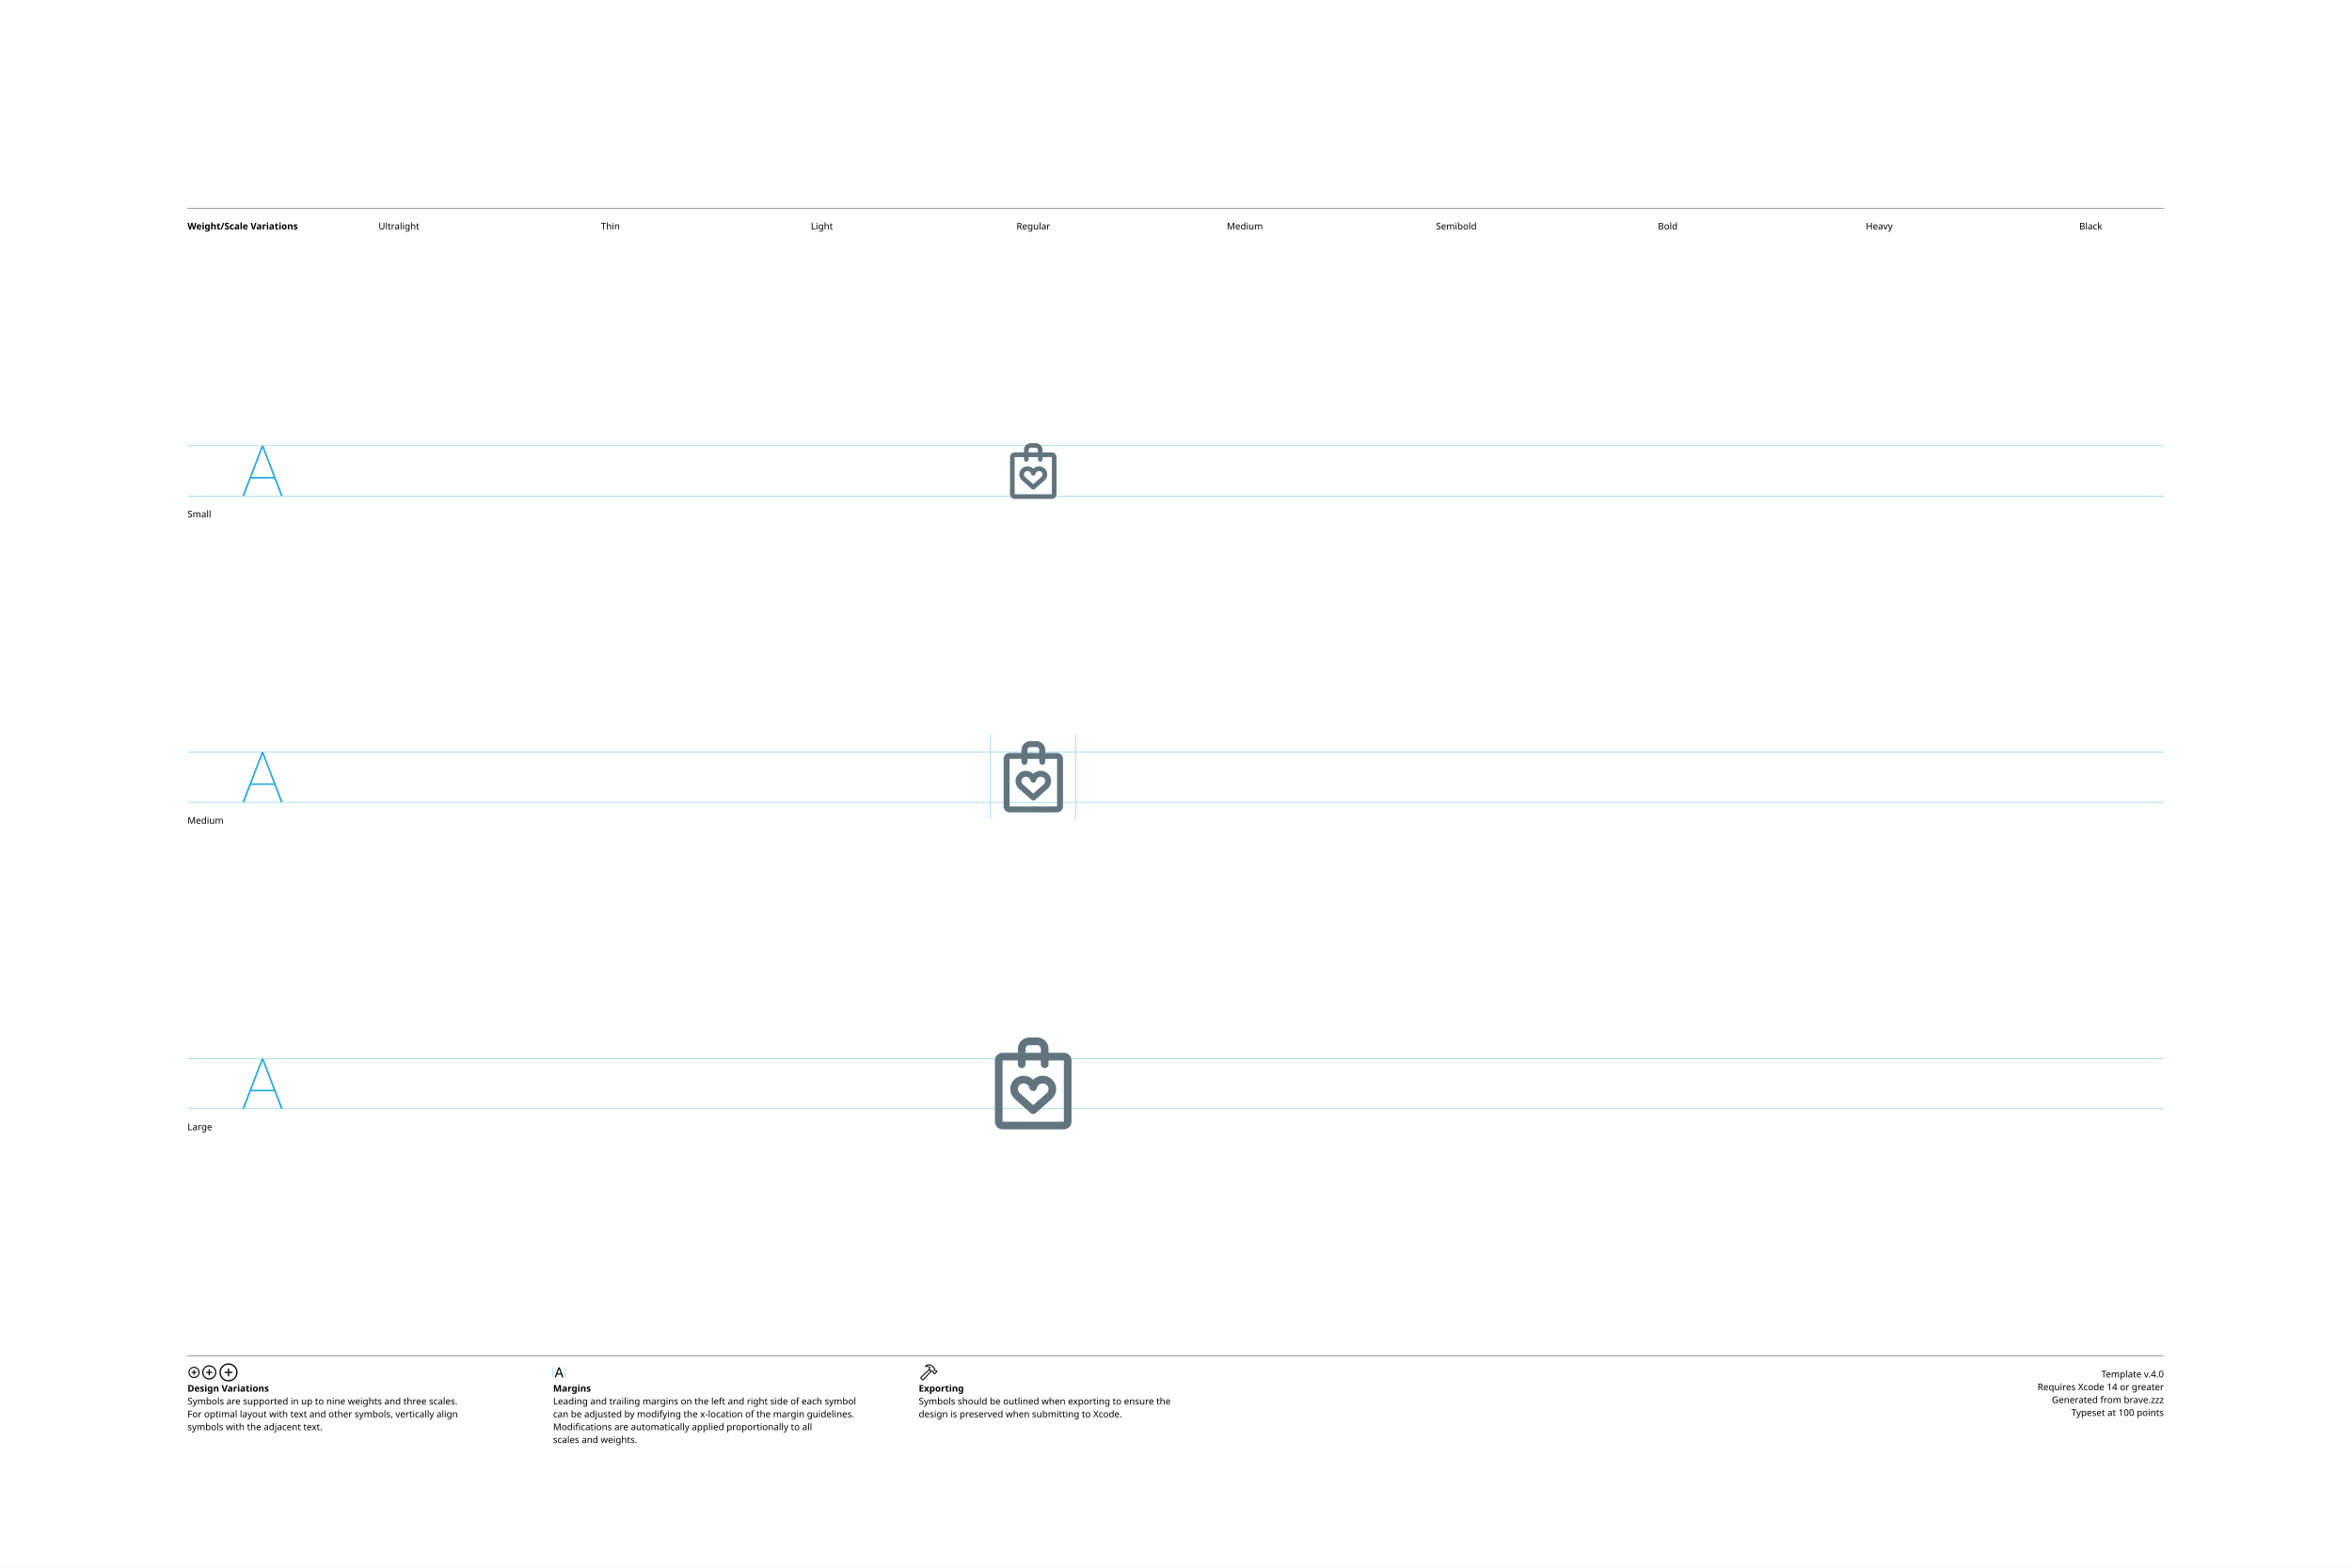
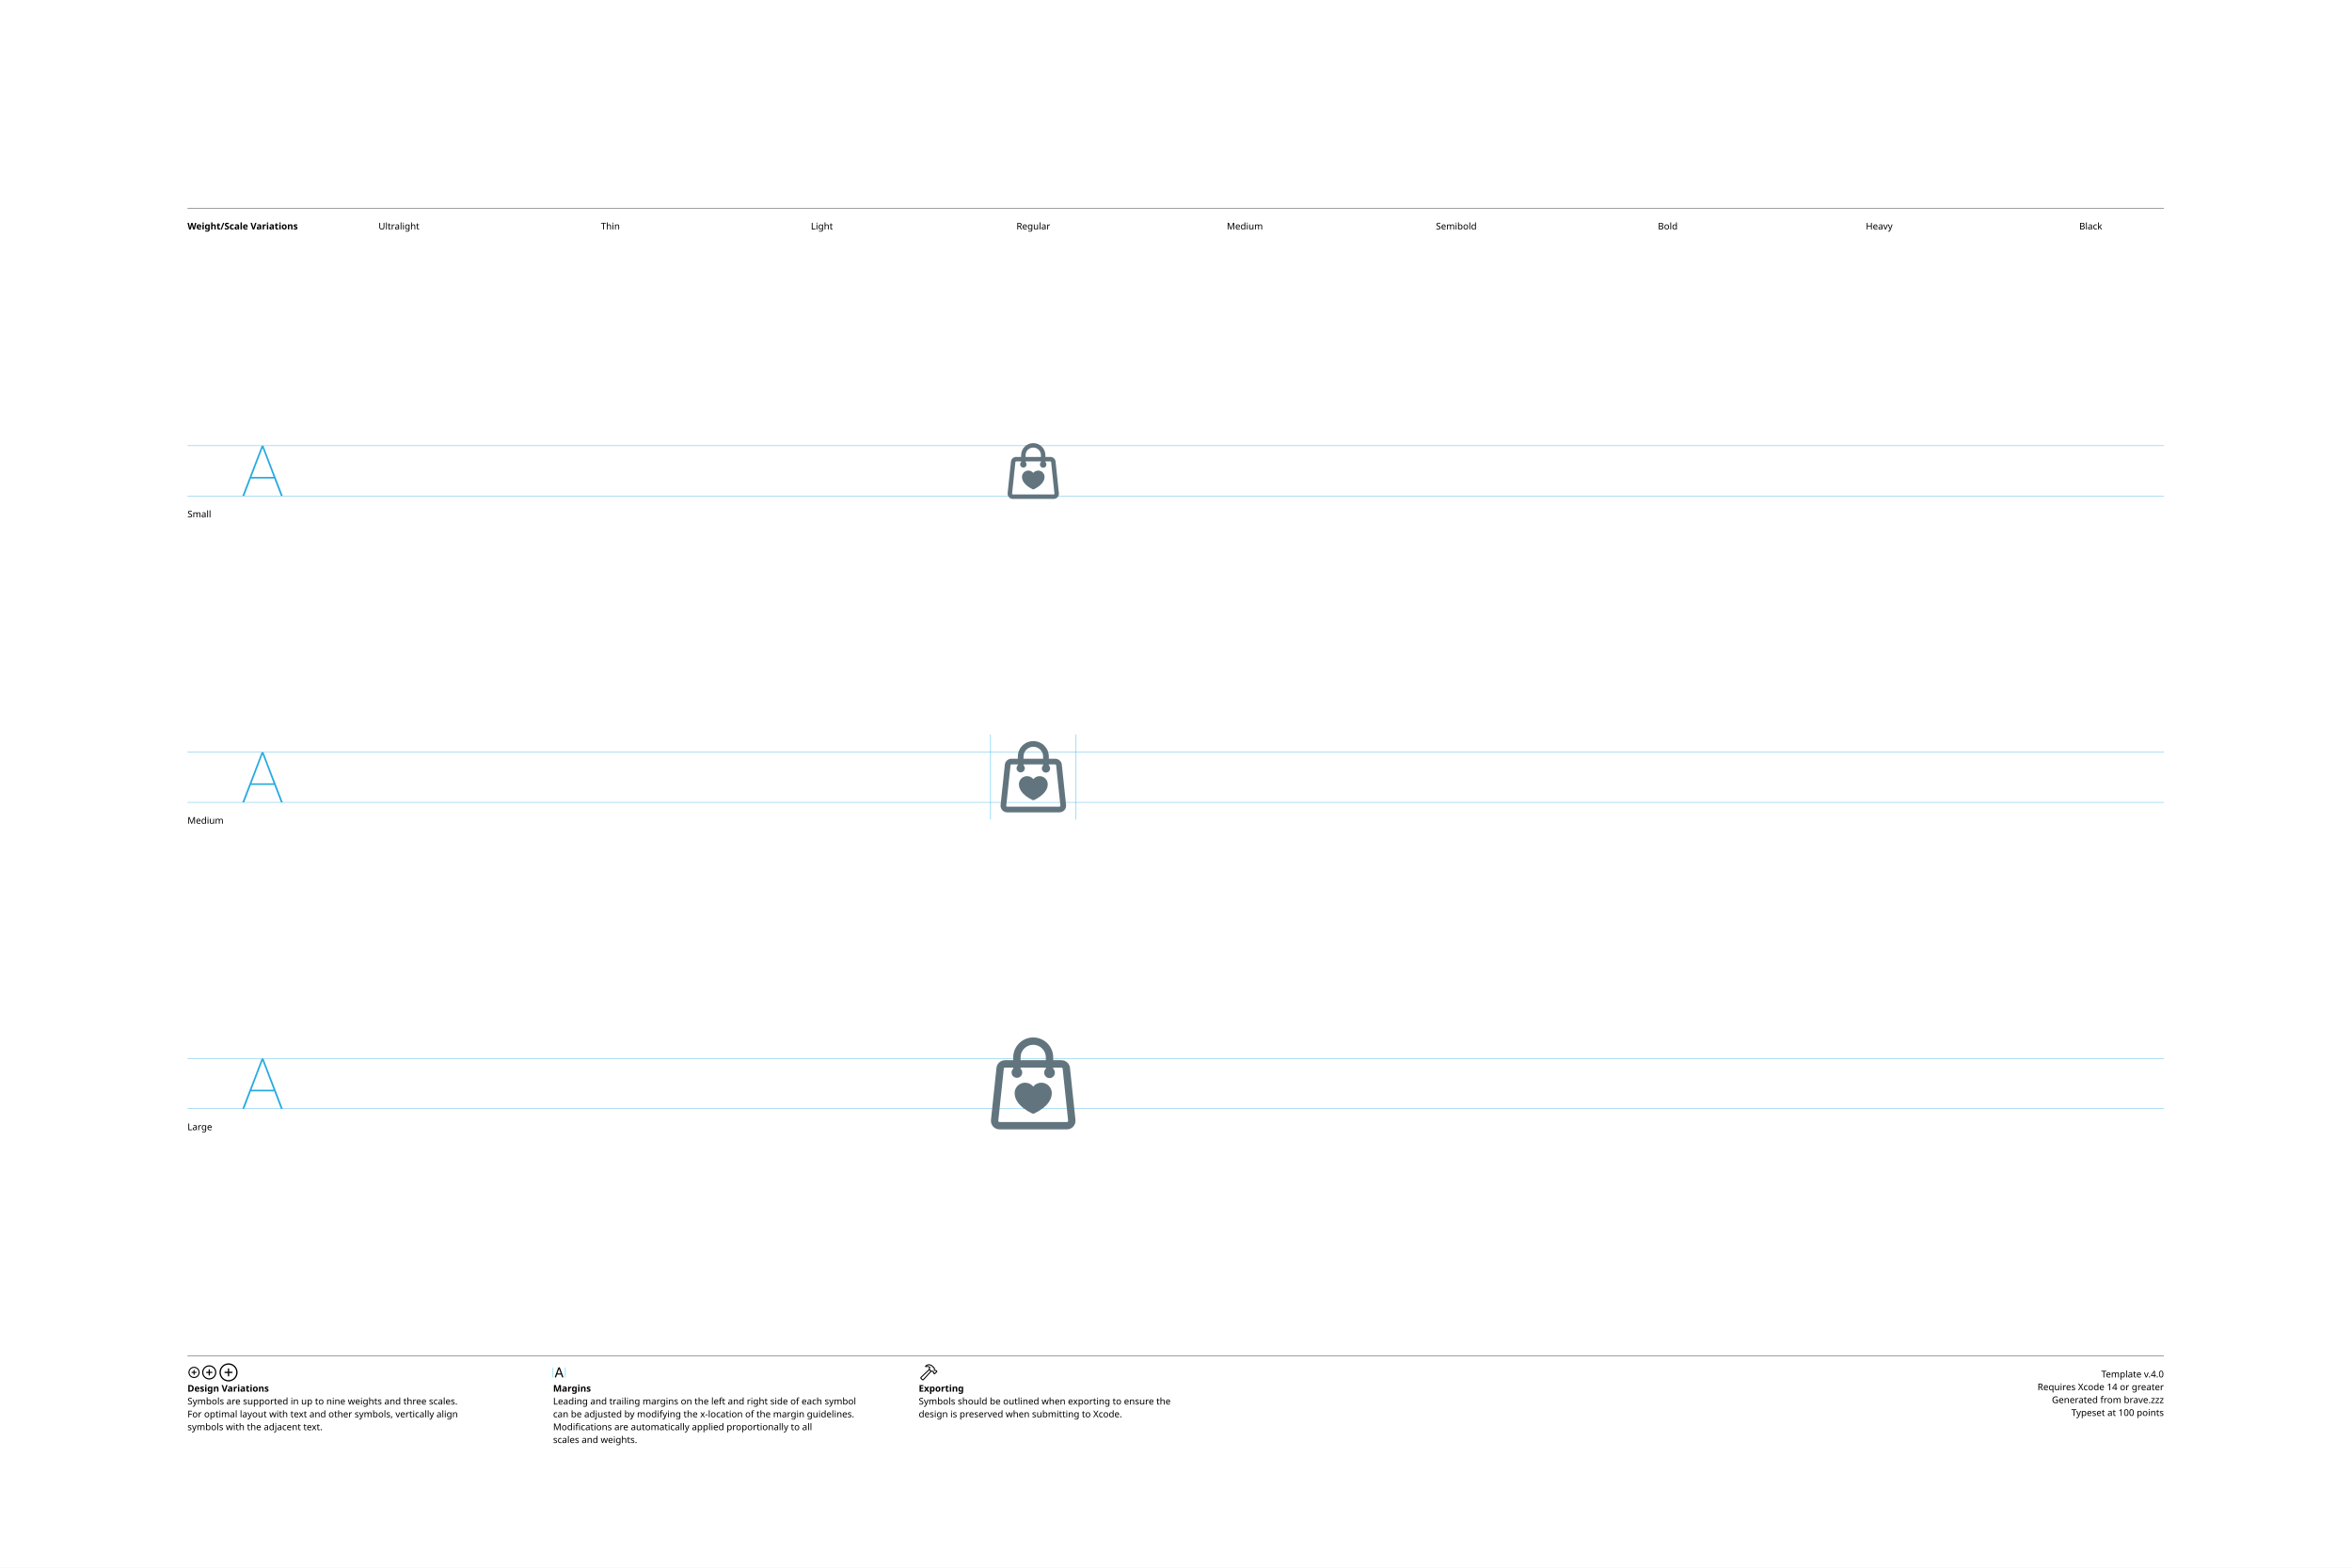
<svg xmlns="http://www.w3.org/2000/svg" version="1.1" width="3300" height="2200">
  <g id="Notes">
    <rect height="2200" id="artboard" style="fill:white;opacity:1" width="3300" x="0" y="0" />
    <line style="fill:none;stroke:black;opacity:1;stroke-width:0.5;" x1="263" x2="3036" y1="292" y2="292" />
    <text style="stroke:none;fill:black;font-family:sans-serif;font-size:13;font-weight:bold;" transform="matrix(1 0 0 1 263 322)">Weight/Scale Variations</text>
    <text style="stroke:none;fill:black;font-family:sans-serif;font-size:13;text-anchor:middle;" transform="matrix(1 0 0 1 559.711 322)">Ultralight</text>
    <text style="stroke:none;fill:black;font-family:sans-serif;font-size:13;text-anchor:middle;" transform="matrix(1 0 0 1 856.422 322)">Thin</text>
    <text style="stroke:none;fill:black;font-family:sans-serif;font-size:13;text-anchor:middle;" transform="matrix(1 0 0 1 1153.13 322)">Light</text>
    <text style="stroke:none;fill:black;font-family:sans-serif;font-size:13;text-anchor:middle;" transform="matrix(1 0 0 1 1449.84 322)">Regular</text>
    <text style="stroke:none;fill:black;font-family:sans-serif;font-size:13;text-anchor:middle;" transform="matrix(1 0 0 1 1746.56 322)">Medium</text>
    <text style="stroke:none;fill:black;font-family:sans-serif;font-size:13;text-anchor:middle;" transform="matrix(1 0 0 1 2043.27 322)">Semibold</text>
    <text style="stroke:none;fill:black;font-family:sans-serif;font-size:13;text-anchor:middle;" transform="matrix(1 0 0 1 2339.98 322)">Bold</text>
    <text style="stroke:none;fill:black;font-family:sans-serif;font-size:13;text-anchor:middle;" transform="matrix(1 0 0 1 2636.69 322)">Heavy</text>
    <text style="stroke:none;fill:black;font-family:sans-serif;font-size:13;text-anchor:middle;" transform="matrix(1 0 0 1 2933.4 322)">Black</text>
    <line style="fill:none;stroke:black;opacity:1;stroke-width:0.5;" x1="263" x2="3036" y1="1903" y2="1903" />
    <g transform="matrix(1 0 0 1 263 1933)">
      <path d="M9.248 0.83C13.555 0.83 17.139-2.744 17.139-7.051C17.139-11.357 13.545-14.932 9.238-14.932C4.941-14.932 1.367-11.357 1.367-7.051C1.367-2.744 4.951 0.83 9.248 0.83ZM9.248-0.654C5.703-0.654 2.871-3.496 2.871-7.051C2.871-10.605 5.693-13.447 9.238-13.447C12.793-13.447 15.645-10.605 15.645-7.051C15.645-3.496 12.803-0.654 9.248-0.654ZM5.654-7.051C5.654-6.621 5.957-6.328 6.406-6.328L8.506-6.328L8.506-4.209C8.506-3.77 8.799-3.467 9.229-3.467C9.678-3.467 9.971-3.77 9.971-4.209L9.971-6.328L12.09-6.328C12.529-6.328 12.832-6.621 12.832-7.051C12.832-7.49 12.529-7.793 12.09-7.793L9.971-7.793L9.971-9.902C9.971-10.352 9.678-10.654 9.229-10.654C8.799-10.654 8.506-10.352 8.506-9.902L8.506-7.793L6.406-7.793C5.957-7.793 5.654-7.49 5.654-7.051Z" />
    </g>
    <g transform="matrix(1 0 0 1 281.867 1933)">
      <path d="M11.709 2.91C17.158 2.91 21.67-1.611 21.67-7.051C21.67-12.5 17.148-17.012 11.699-17.012C6.26-17.012 1.748-12.5 1.748-7.051C1.748-1.611 6.27 2.91 11.709 2.91ZM11.709 1.25C7.1 1.25 3.418-2.441 3.418-7.051C3.418-11.66 7.09-15.352 11.699-15.352C16.309-15.352 20.01-11.66 20.01-7.051C20.01-2.441 16.318 1.25 11.709 1.25ZM7.178-7.051C7.178-6.572 7.51-6.25 8.008-6.25L10.879-6.25L10.879-3.369C10.879-2.881 11.211-2.539 11.69-2.539C12.178-2.539 12.52-2.871 12.52-3.369L12.52-6.25L15.4-6.25C15.889-6.25 16.23-6.572 16.23-7.051C16.23-7.539 15.889-7.881 15.4-7.881L12.52-7.881L12.52-10.752C12.52-11.25 12.178-11.592 11.69-11.592C11.211-11.592 10.879-11.25 10.879-10.752L10.879-7.881L8.008-7.881C7.51-7.881 7.178-7.539 7.178-7.051Z" />
    </g>
    <g transform="matrix(1 0 0 1 305.646 1933)">
      <path d="M14.971 5.664C21.934 5.664 27.695-0.098 27.695-7.051C27.695-14.014 21.924-19.775 14.961-19.775C8.008-19.775 2.256-14.014 2.256-7.051C2.256-0.098 8.018 5.664 14.971 5.664ZM14.971 3.848C8.936 3.848 4.082-1.016 4.082-7.051C4.082-13.096 8.926-17.949 14.961-17.949C21.006-17.949 25.869-13.096 25.869-7.051C25.869-1.016 21.016 3.848 14.971 3.848ZM9.199-7.051C9.199-6.533 9.57-6.172 10.117-6.172L14.062-6.172L14.062-2.217C14.062-1.68 14.434-1.299 14.951-1.299C15.488-1.299 15.859-1.67 15.859-2.217L15.859-6.172L19.814-6.172C20.352-6.172 20.732-6.533 20.732-7.051C20.732-7.598 20.361-7.969 19.814-7.969L15.859-7.969L15.859-11.914C15.859-12.461 15.488-12.842 14.951-12.842C14.434-12.842 14.062-12.461 14.062-11.914L14.062-7.969L10.117-7.969C9.57-7.969 9.199-7.598 9.199-7.051Z" />
    </g>
    <text style="stroke:none;fill:black;font-family:sans-serif;font-size:13;font-weight:bold;" transform="matrix(1 0 0 1 263 1953)">Design Variations</text>
    <text style="stroke:none;fill:black;font-family:sans-serif;font-size:13;" transform="matrix(1 0 0 1 263 1971)">Symbols are supported in up to nine weights and three scales.</text>
    <text style="stroke:none;fill:black;font-family:sans-serif;font-size:13;" transform="matrix(1 0 0 1 263 1989)">For optimal layout with text and other symbols, vertically align</text>
    <text style="stroke:none;fill:black;font-family:sans-serif;font-size:13;" transform="matrix(1 0 0 1 263 2007)">symbols with the adjacent text.</text>
    <line style="fill:none;stroke:#00AEEF;stroke-width:0.5;opacity:1.0;" x1="776" x2="776" y1="1919" y2="1933" />
    <g transform="matrix(1 0 0 1 776 1933)">
      <path d="M3.311 0.156C3.828 0.156 4.082-0.039 4.268-0.586L5.527-4.033L11.289-4.033L12.549-0.586C12.734-0.039 12.988 0.156 13.496 0.156C14.014 0.156 14.346-0.156 14.346-0.645C14.346-0.811 14.316-0.967 14.238-1.172L9.658-13.369C9.434-13.965 9.033-14.268 8.408-14.268C7.803-14.268 7.393-13.975 7.178-13.379L2.598-1.162C2.52-0.957 2.49-0.801 2.49-0.635C2.49-0.146 2.803 0.156 3.311 0.156ZM6.006-5.518L8.379-12.09L8.428-12.09L10.801-5.518Z" />
    </g>
    <line style="fill:none;stroke:#00AEEF;stroke-width:0.5;opacity:1.0;" x1="793.197" x2="793.197" y1="1919" y2="1933" />
    <text style="stroke:none;fill:black;font-family:sans-serif;font-size:13;font-weight:bold;" transform="matrix(1 0 0 1 776 1953)">Margins</text>
    <text style="stroke:none;fill:black;font-family:sans-serif;font-size:13;" transform="matrix(1 0 0 1 776 1971)">Leading and trailing margins on the left and right side of each symbol</text>
    <text style="stroke:none;fill:black;font-family:sans-serif;font-size:13;" transform="matrix(1 0 0 1 776 1989)">can be adjusted by modifying the x-location of the margin guidelines.</text>
    <text style="stroke:none;fill:black;font-family:sans-serif;font-size:13;" transform="matrix(1 0 0 1 776 2007)">Modifications are automatically applied proportionally to all</text>
    <text style="stroke:none;fill:black;font-family:sans-serif;font-size:13;" transform="matrix(1 0 0 1 776 2025)">scales and weights.</text>
    <g transform="matrix(1 0 0 1 1289 1933)">
      <path d="M2.842 1.865L4.541 3.574C5.4 4.443 6.387 4.385 7.314 3.359L18.008-8.428L17.041-9.404L6.426 2.275C6.074 2.676 5.742 2.773 5.273 2.305L4.102 1.143C3.633 0.684 3.74 0.342 4.141-0.02L15.615-10.82L14.639-11.787L3.047-0.898C2.061 0.02 1.982 0.996 2.842 1.865ZM9.258-16.328C8.838-15.918 8.809-15.342 9.043-14.951C9.277-14.59 9.736-14.355 10.381-14.521C11.846-14.863 13.369-14.922 14.795-13.984L14.209-12.529C13.867-11.699 14.043-11.113 14.58-10.566L16.875-8.252C17.363-7.764 17.773-7.744 18.34-7.842L19.404-8.037L20.068-7.363L20.029-6.807C19.99-6.309 20.117-5.928 20.605-5.449L21.367-4.707C21.846-4.229 22.461-4.199 22.93-4.668L25.84-7.588C26.309-8.057 26.289-8.652 25.811-9.131L25.039-9.893C24.561-10.371 24.189-10.527 23.711-10.488L23.135-10.44L22.49-11.074L22.734-12.197C22.861-12.764 22.705-13.203 22.119-13.789L19.922-15.977C16.582-19.297 12.148-19.219 9.258-16.328ZM10.752-15.957C13.184-17.734 16.475-17.432 18.701-15.205L21.133-12.793C21.367-12.559 21.406-12.373 21.338-12.031L21.016-10.547L22.52-9.062L23.506-9.121C23.76-9.131 23.838-9.111 24.033-8.916L24.609-8.34L22.168-5.898L21.592-6.475C21.396-6.67 21.367-6.748 21.377-7.012L21.445-7.988L19.951-9.473L18.428-9.219C18.105-9.15 17.959-9.18 17.715-9.414L15.713-11.416C15.459-11.65 15.43-11.816 15.586-12.188L16.465-14.277C14.902-15.732 12.871-16.357 10.84-15.762C10.684-15.723 10.625-15.85 10.752-15.957Z" />
    </g>
    <text style="stroke:none;fill:black;font-family:sans-serif;font-size:13;font-weight:bold;" transform="matrix(1 0 0 1 1289 1953)">Exporting</text>
    <text style="stroke:none;fill:black;font-family:sans-serif;font-size:13;" transform="matrix(1 0 0 1 1289 1971)">Symbols should be outlined when exporting to ensure the</text>
    <text style="stroke:none;fill:black;font-family:sans-serif;font-size:13;" transform="matrix(1 0 0 1 1289 1989)">design is preserved when submitting to Xcode.</text>
    <text id="template-version" style="stroke:none;fill:black;font-family:sans-serif;font-size:13;text-anchor:end;" transform="matrix(1 0 0 1 3036 1933)">Template v.4.0</text>
    <text style="stroke:none;fill:black;font-family:sans-serif;font-size:13;text-anchor:end;" transform="matrix(1 0 0 1 3036 1951)">Requires Xcode 14 or greater</text>
    <text id="descriptive-name" style="stroke:none;fill:black;font-family:sans-serif;font-size:13;text-anchor:end;" transform="matrix(1 0 0 1 3036 1969)">Generated from brave.zzz</text>
    <text style="stroke:none;fill:black;font-family:sans-serif;font-size:13;text-anchor:end;" transform="matrix(1 0 0 1 3036 1987)">Typeset at 100 points</text>
    <text style="stroke:none;fill:black;font-family:sans-serif;font-size:13;" transform="matrix(1 0 0 1 263 726)">Small</text>
    <text style="stroke:none;fill:black;font-family:sans-serif;font-size:13;" transform="matrix(1 0 0 1 263 1156)">Medium</text>
    <text style="stroke:none;fill:black;font-family:sans-serif;font-size:13;" transform="matrix(1 0 0 1 263 1586)">Large</text>
  </g>
  <g id="Guides">
    <g id="H-reference" style="fill:#27AAE1;stroke:none;" transform="matrix(1 0 0 1 339 696)">
      <path d="M0.994 0L3.638 0L29.328-67.132L30.03-67.132L30.03-70.459L28.123-70.459ZM11.688-24.48L46.981-24.48L46.231-26.729L12.438-26.729ZM55.12 0L57.764 0L30.638-70.459L29.433-70.459L29.433-67.132Z" />
    </g>
    <line id="Baseline-S" style="fill:none;stroke:#27AAE1;opacity:1;stroke-width:0.5;" x1="263" x2="3036" y1="696" y2="696" />
    <line id="Capline-S" style="fill:none;stroke:#27AAE1;opacity:1;stroke-width:0.5;" x1="263" x2="3036" y1="625.541" y2="625.541" />
    <g id="H-reference" style="fill:#27AAE1;stroke:none;" transform="matrix(1 0 0 1 339 1126)">
      <path d="M0.994 0L3.638 0L29.328-67.132L30.03-67.132L30.03-70.459L28.123-70.459ZM11.688-24.48L46.981-24.48L46.231-26.729L12.438-26.729ZM55.12 0L57.764 0L30.638-70.459L29.433-70.459L29.433-67.132Z" />
    </g>
    <line id="Baseline-M" style="fill:none;stroke:#27AAE1;opacity:1;stroke-width:0.5;" x1="263" x2="3036" y1="1126" y2="1126" />
    <line id="Capline-M" style="fill:none;stroke:#27AAE1;opacity:1;stroke-width:0.5;" x1="263" x2="3036" y1="1055.54" y2="1055.54" />
    <g id="H-reference" style="fill:#27AAE1;stroke:none;" transform="matrix(1 0 0 1 339 1556)">
      <path d="M0.994 0L3.638 0L29.328-67.132L30.03-67.132L30.03-70.459L28.123-70.459ZM11.688-24.48L46.981-24.48L46.231-26.729L12.438-26.729ZM55.12 0L57.764 0L30.638-70.459L29.433-70.459L29.433-67.132Z" />
    </g>
    <line id="Baseline-L" style="fill:none;stroke:#27AAE1;opacity:1;stroke-width:0.5;" x1="263" x2="3036" y1="1556" y2="1556" />
    <line id="Capline-L" style="fill:none;stroke:#27AAE1;opacity:1;stroke-width:0.5;" x1="263" x2="3036" y1="1485.54" y2="1485.54" />
    <line id="left-margin-Regular-M" style="fill:none;stroke:#00AEEF;stroke-width:0.5;opacity:1.0;" x1="1389.82" x2="1389.82" y1="1030.79" y2="1150.12" />
    <line id="right-margin-Regular-M" style="fill:none;stroke:#00AEEF;stroke-width:0.5;opacity:1.0;" x1="1509.87" x2="1509.87" y1="1030.79" y2="1150.12" />
  </g>
  <g id="Symbols">
    <g id="Regular-L" transform="matrix(6.45 0 0 6.45 1372.267 1443)">
      <defs>
        <clipPath id="clip-1">
          <rect x="0" y="0" width="24" height="24" fill="none" fill-rule="nonzero" />
        </clipPath>
      </defs>
      <g clip-path="url(#clip-1)" fill="none" fill-rule="none" stroke="none" stroke-width="1" stroke-linecap="butt" stroke-linejoin="miter" stroke-miterlimit="10" stroke-dasharray="" stroke-dashoffset="0" font-family="none" font-weight="none" font-size="none" text-anchor="none" style="mix-blend-mode: normal">
-         <path d="M18.667,22h-13.334c-0.92,-0.002 -1.664,-0.747 -1.666,-1.667v-13.333c0,-0.919 0.747,-1.666 1.666,-1.666h3.334v-0.834c0,-1.378 1.121,-2.5 2.5,-2.5h1.666c1.379,0 2.5,1.122 2.5,2.5v0.832h3.334c0.918,0 1.666,0.748 1.666,1.667v13.334c0,0.92 -0.748,1.667 -1.666,1.667M13.667,4.5c-0.001,-0.46 -0.374,-0.833 -0.834,-0.833h-1.666c-0.46,0 -0.833,0.373 -0.834,0.833v0.832h3.334zM15.333,7v0.832c0,0.46 -0.373,0.833 -0.833,0.833c-0.46,0 -0.833,-0.373 -0.833,-0.833v-0.832h-3.334v0.833c0,0.46 -0.373,0.833 -0.833,0.833c-0.46,0 -0.833,-0.373 -0.833,-0.833v-0.833h-3.334v13.334h13.331l0.003,-13.334zM12.553,18.457c-0.045,0.04 -0.098,0.061 -0.149,0.09c-0.03,0.017 -0.057,0.04 -0.09,0.054c-0.099,0.043 -0.206,0.065 -0.314,0.066c-0.108,-0.001 -0.214,-0.023 -0.313,-0.066c-0.034,-0.014 -0.06,-0.037 -0.091,-0.054c-0.051,-0.029 -0.104,-0.05 -0.15,-0.09l-3.5,-3.107c-0.605,-0.595 -0.946,-1.38 -0.946,-2.127c0,-1.594 1.308,-2.89 2.917,-2.89c0.808,0 1.544,0.327 2.083,0.852c0.556,-0.545 1.304,-0.851 2.083,-0.852c1.609,0 2.917,1.296 2.917,2.89c0,0.748 -0.34,1.532 -0.913,2.096zM14.083,12c-0.611,0 -1.156,0.426 -1.265,0.99c0,0.004 -0.001,0.007 -0.003,0.01c-0.01,0.056 -0.04,0.104 -0.063,0.156c-0.102,0.252 -0.323,0.436 -0.589,0.493l-0.005,0.003c-0.04,0.007 -0.077,-0.004 -0.116,-0.002c-0.066,0.003 -0.131,0.015 -0.2,0.002c-0.003,-0.002 -0.006,-0.003 -0.009,-0.004c-0.087,-0.019 -0.169,-0.053 -0.245,-0.1c-0.016,-0.01 -0.037,-0.013 -0.053,-0.024c-0.123,-0.087 -0.219,-0.207 -0.277,-0.346c-0.027,-0.058 -0.06,-0.115 -0.073,-0.179l-0.003,-0.008c-0.109,-0.565 -0.654,-0.991 -1.265,-0.991c-0.69,0 -1.25,0.548 -1.25,1.223c0,0.298 0.167,0.664 0.416,0.91l2.917,2.587l2.948,-2.617c0.218,-0.215 0.385,-0.581 0.385,-0.88c0,-0.674 -0.56,-1.222 -1.25,-1.222" fill="#62757e" fill-rule="nonzero" />
+         <path d="M12,2c2.399,-0.003 4.346,1.939 4.35,4.338v0.616h1.79c0.954,0 1.755,0.72 1.855,1.666l1.195,11.325c0.054,0.525 -0.117,1.049 -0.47,1.441c-0.354,0.392 -0.857,0.615 -1.385,0.614h-14.667c-0.528,0.001 -1.032,-0.222 -1.386,-0.614c-0.354,-0.392 -0.525,-0.916 -0.471,-1.441l1.196,-11.325c0.1,-0.947 0.901,-1.666 1.856,-1.666h1.788v-0.616c0.002,-1.152 0.461,-2.256 1.277,-3.07c0.816,-0.814 1.921,-1.27 3.073,-1.268M5.862,8.553c-0.135,-0 -0.248,0.101 -0.262,0.235l-1.195,11.323c-0.008,0.074 0.017,0.148 0.066,0.204c0.05,0.055 0.121,0.087 0.196,0.087h14.667c0.074,-0 0.145,-0.032 0.195,-0.087c0.05,-0.055 0.074,-0.129 0.067,-0.203l-1.195,-11.325c-0.014,-0.134 -0.127,-0.235 -0.262,-0.235h-1.789v0.25c0.218,0.21 0.355,0.505 0.356,0.83c0.033,0.637 -0.457,1.18 -1.094,1.213c-0.637,0.033 -1.18,-0.457 -1.213,-1.094l-0.006,-0.118l0.006,-0.118c0.028,-0.271 0.152,-0.524 0.349,-0.712v-0.251h-5.495v0.25c0.218,0.21 0.355,0.504 0.355,0.83c0,0.638 -0.518,1.154 -1.156,1.154c-0.306,0.001 -0.6,-0.121 -0.817,-0.337c-0.217,-0.216 -0.339,-0.51 -0.34,-0.816c0,-0.327 0.137,-0.622 0.356,-0.831v-0.25zM13.77,11.842c0.62,-0 1.213,0.252 1.642,0.7c0.429,0.447 0.657,1.05 0.632,1.669c-0.044,1.438 -1.091,2.535 -1.993,3.225c-0.56,0.427 -1.164,0.791 -1.803,1.087l-0.035,0.014l-0.01,0.004l-0.002,0.002h-0.001c-0.127,0.055 -0.272,0.055 -0.399,0h-0.001l-0.003,-0.002l-0.01,-0.004l-0.034,-0.015l-0.122,-0.057c-0.605,-0.29 -1.178,-0.642 -1.71,-1.05c-0.911,-0.705 -1.965,-1.826 -1.965,-3.294v-0.026c0.011,-0.959 0.622,-1.809 1.527,-2.124c0.906,-0.315 1.912,-0.029 2.517,0.716c0.432,-0.535 1.082,-0.846 1.77,-0.845M12,3.598c-1.515,-0.002 -2.745,1.225 -2.748,2.74v0.616h5.496v-0.616c-0.003,-1.515 -1.233,-2.742 -2.748,-2.74" fill="#62757e" fill-rule="nonzero" />
      </g>
    </g>
    <g id="Regular-M" transform="matrix(5 0 0 5 1389.82 1030)">
      <defs>
        <clipPath id="clip-1">
          <rect x="0" y="0" width="24" height="24" fill="none" fill-rule="nonzero" />
        </clipPath>
      </defs>
      <g clip-path="url(#clip-1)" fill="none" fill-rule="none" stroke="none" stroke-width="1" stroke-linecap="butt" stroke-linejoin="miter" stroke-miterlimit="10" stroke-dasharray="" stroke-dashoffset="0" font-family="none" font-weight="none" font-size="none" text-anchor="none" style="mix-blend-mode: normal">
-         <path d="M18.667,22h-13.334c-0.92,-0.002 -1.664,-0.747 -1.666,-1.667v-13.333c0,-0.919 0.747,-1.666 1.666,-1.666h3.334v-0.834c0,-1.378 1.121,-2.5 2.5,-2.5h1.666c1.379,0 2.5,1.122 2.5,2.5v0.832h3.334c0.918,0 1.666,0.748 1.666,1.667v13.334c0,0.92 -0.748,1.667 -1.666,1.667M13.667,4.5c-0.001,-0.46 -0.374,-0.833 -0.834,-0.833h-1.666c-0.46,0 -0.833,0.373 -0.834,0.833v0.832h3.334zM15.333,7v0.832c0,0.46 -0.373,0.833 -0.833,0.833c-0.46,0 -0.833,-0.373 -0.833,-0.833v-0.832h-3.334v0.833c0,0.46 -0.373,0.833 -0.833,0.833c-0.46,0 -0.833,-0.373 -0.833,-0.833v-0.833h-3.334v13.334h13.331l0.003,-13.334zM12.553,18.457c-0.045,0.04 -0.098,0.061 -0.149,0.09c-0.03,0.017 -0.057,0.04 -0.09,0.054c-0.099,0.043 -0.206,0.065 -0.314,0.066c-0.108,-0.001 -0.214,-0.023 -0.313,-0.066c-0.034,-0.014 -0.06,-0.037 -0.091,-0.054c-0.051,-0.029 -0.104,-0.05 -0.15,-0.09l-3.5,-3.107c-0.605,-0.595 -0.946,-1.38 -0.946,-2.127c0,-1.594 1.308,-2.89 2.917,-2.89c0.808,0 1.544,0.327 2.083,0.852c0.556,-0.545 1.304,-0.851 2.083,-0.852c1.609,0 2.917,1.296 2.917,2.89c0,0.748 -0.34,1.532 -0.913,2.096zM14.083,12c-0.611,0 -1.156,0.426 -1.265,0.99c0,0.004 -0.001,0.007 -0.003,0.01c-0.01,0.056 -0.04,0.104 -0.063,0.156c-0.102,0.252 -0.323,0.436 -0.589,0.493l-0.005,0.003c-0.04,0.007 -0.077,-0.004 -0.116,-0.002c-0.066,0.003 -0.131,0.015 -0.2,0.002c-0.003,-0.002 -0.006,-0.003 -0.009,-0.004c-0.087,-0.019 -0.169,-0.053 -0.245,-0.1c-0.016,-0.01 -0.037,-0.013 -0.053,-0.024c-0.123,-0.087 -0.219,-0.207 -0.277,-0.346c-0.027,-0.058 -0.06,-0.115 -0.073,-0.179l-0.003,-0.008c-0.109,-0.565 -0.654,-0.991 -1.265,-0.991c-0.69,0 -1.25,0.548 -1.25,1.223c0,0.298 0.167,0.664 0.416,0.91l2.917,2.587l2.948,-2.617c0.218,-0.215 0.385,-0.581 0.385,-0.88c0,-0.674 -0.56,-1.222 -1.25,-1.222" fill="#62757e" fill-rule="nonzero" />
+         <path d="M12,2c2.399,-0.003 4.346,1.939 4.35,4.338v0.616h1.79c0.954,0 1.755,0.72 1.855,1.666l1.195,11.325c0.054,0.525 -0.117,1.049 -0.47,1.441c-0.354,0.392 -0.857,0.615 -1.385,0.614h-14.667c-0.528,0.001 -1.032,-0.222 -1.386,-0.614c-0.354,-0.392 -0.525,-0.916 -0.471,-1.441l1.196,-11.325c0.1,-0.947 0.901,-1.666 1.856,-1.666h1.788v-0.616c0.002,-1.152 0.461,-2.256 1.277,-3.07c0.816,-0.814 1.921,-1.27 3.073,-1.268M5.862,8.553c-0.135,-0 -0.248,0.101 -0.262,0.235l-1.195,11.323c-0.008,0.074 0.017,0.148 0.066,0.204c0.05,0.055 0.121,0.087 0.196,0.087h14.667c0.074,-0 0.145,-0.032 0.195,-0.087c0.05,-0.055 0.074,-0.129 0.067,-0.203l-1.195,-11.325c-0.014,-0.134 -0.127,-0.235 -0.262,-0.235h-1.789v0.25c0.218,0.21 0.355,0.505 0.356,0.83c0.033,0.637 -0.457,1.18 -1.094,1.213c-0.637,0.033 -1.18,-0.457 -1.213,-1.094l-0.006,-0.118l0.006,-0.118c0.028,-0.271 0.152,-0.524 0.349,-0.712v-0.251h-5.495v0.25c0.218,0.21 0.355,0.504 0.355,0.83c0,0.638 -0.518,1.154 -1.156,1.154c-0.306,0.001 -0.6,-0.121 -0.817,-0.337c-0.217,-0.216 -0.339,-0.51 -0.34,-0.816c0,-0.327 0.137,-0.622 0.356,-0.831v-0.25zM13.77,11.842c0.62,-0 1.213,0.252 1.642,0.7c0.429,0.447 0.657,1.05 0.632,1.669c-0.044,1.438 -1.091,2.535 -1.993,3.225c-0.56,0.427 -1.164,0.791 -1.803,1.087l-0.035,0.014l-0.01,0.004l-0.002,0.002h-0.001c-0.127,0.055 -0.272,0.055 -0.399,0h-0.001l-0.003,-0.002l-0.01,-0.004l-0.034,-0.015l-0.122,-0.057c-0.605,-0.29 -1.178,-0.642 -1.71,-1.05c-0.911,-0.705 -1.965,-1.826 -1.965,-3.294v-0.026c0.011,-0.959 0.622,-1.809 1.527,-2.124c0.906,-0.315 1.912,-0.029 2.517,0.716c0.432,-0.535 1.082,-0.846 1.77,-0.845M12,3.598c-1.515,-0.002 -2.745,1.225 -2.748,2.74v0.616h5.496v-0.616c-0.003,-1.515 -1.233,-2.742 -2.748,-2.74" fill="#62757e" fill-rule="nonzero" />
      </g>
    </g>
    <g id="Regular-S" transform="matrix(3.915 0 0 3.915 1402.75 614)">
      <defs>
        <clipPath id="clip-1">
          <rect x="0" y="0" width="24" height="24" fill="none" fill-rule="nonzero" />
        </clipPath>
      </defs>
      <g clip-path="url(#clip-1)" fill="none" fill-rule="none" stroke="none" stroke-width="1" stroke-linecap="butt" stroke-linejoin="miter" stroke-miterlimit="10" stroke-dasharray="" stroke-dashoffset="0" font-family="none" font-weight="none" font-size="none" text-anchor="none" style="mix-blend-mode: normal">
-         <path d="M18.667,22h-13.334c-0.92,-0.002 -1.664,-0.747 -1.666,-1.667v-13.333c0,-0.919 0.747,-1.666 1.666,-1.666h3.334v-0.834c0,-1.378 1.121,-2.5 2.5,-2.5h1.666c1.379,0 2.5,1.122 2.5,2.5v0.832h3.334c0.918,0 1.666,0.748 1.666,1.667v13.334c0,0.92 -0.748,1.667 -1.666,1.667M13.667,4.5c-0.001,-0.46 -0.374,-0.833 -0.834,-0.833h-1.666c-0.46,0 -0.833,0.373 -0.834,0.833v0.832h3.334zM15.333,7v0.832c0,0.46 -0.373,0.833 -0.833,0.833c-0.46,0 -0.833,-0.373 -0.833,-0.833v-0.832h-3.334v0.833c0,0.46 -0.373,0.833 -0.833,0.833c-0.46,0 -0.833,-0.373 -0.833,-0.833v-0.833h-3.334v13.334h13.331l0.003,-13.334zM12.553,18.457c-0.045,0.04 -0.098,0.061 -0.149,0.09c-0.03,0.017 -0.057,0.04 -0.09,0.054c-0.099,0.043 -0.206,0.065 -0.314,0.066c-0.108,-0.001 -0.214,-0.023 -0.313,-0.066c-0.034,-0.014 -0.06,-0.037 -0.091,-0.054c-0.051,-0.029 -0.104,-0.05 -0.15,-0.09l-3.5,-3.107c-0.605,-0.595 -0.946,-1.38 -0.946,-2.127c0,-1.594 1.308,-2.89 2.917,-2.89c0.808,0 1.544,0.327 2.083,0.852c0.556,-0.545 1.304,-0.851 2.083,-0.852c1.609,0 2.917,1.296 2.917,2.89c0,0.748 -0.34,1.532 -0.913,2.096zM14.083,12c-0.611,0 -1.156,0.426 -1.265,0.99c0,0.004 -0.001,0.007 -0.003,0.01c-0.01,0.056 -0.04,0.104 -0.063,0.156c-0.102,0.252 -0.323,0.436 -0.589,0.493l-0.005,0.003c-0.04,0.007 -0.077,-0.004 -0.116,-0.002c-0.066,0.003 -0.131,0.015 -0.2,0.002c-0.003,-0.002 -0.006,-0.003 -0.009,-0.004c-0.087,-0.019 -0.169,-0.053 -0.245,-0.1c-0.016,-0.01 -0.037,-0.013 -0.053,-0.024c-0.123,-0.087 -0.219,-0.207 -0.277,-0.346c-0.027,-0.058 -0.06,-0.115 -0.073,-0.179l-0.003,-0.008c-0.109,-0.565 -0.654,-0.991 -1.265,-0.991c-0.69,0 -1.25,0.548 -1.25,1.223c0,0.298 0.167,0.664 0.416,0.91l2.917,2.587l2.948,-2.617c0.218,-0.215 0.385,-0.581 0.385,-0.88c0,-0.674 -0.56,-1.222 -1.25,-1.222" fill="#62757e" fill-rule="nonzero" />
+         <path d="M12,2c2.399,-0.003 4.346,1.939 4.35,4.338v0.616h1.79c0.954,0 1.755,0.72 1.855,1.666l1.195,11.325c0.054,0.525 -0.117,1.049 -0.47,1.441c-0.354,0.392 -0.857,0.615 -1.385,0.614h-14.667c-0.528,0.001 -1.032,-0.222 -1.386,-0.614c-0.354,-0.392 -0.525,-0.916 -0.471,-1.441l1.196,-11.325c0.1,-0.947 0.901,-1.666 1.856,-1.666h1.788v-0.616c0.002,-1.152 0.461,-2.256 1.277,-3.07c0.816,-0.814 1.921,-1.27 3.073,-1.268M5.862,8.553c-0.135,-0 -0.248,0.101 -0.262,0.235l-1.195,11.323c-0.008,0.074 0.017,0.148 0.066,0.204c0.05,0.055 0.121,0.087 0.196,0.087h14.667c0.074,-0 0.145,-0.032 0.195,-0.087c0.05,-0.055 0.074,-0.129 0.067,-0.203l-1.195,-11.325c-0.014,-0.134 -0.127,-0.235 -0.262,-0.235h-1.789v0.25c0.218,0.21 0.355,0.505 0.356,0.83c0.033,0.637 -0.457,1.18 -1.094,1.213c-0.637,0.033 -1.18,-0.457 -1.213,-1.094l-0.006,-0.118l0.006,-0.118c0.028,-0.271 0.152,-0.524 0.349,-0.712v-0.251h-5.495v0.25c0.218,0.21 0.355,0.504 0.355,0.83c0,0.638 -0.518,1.154 -1.156,1.154c-0.306,0.001 -0.6,-0.121 -0.817,-0.337c-0.217,-0.216 -0.339,-0.51 -0.34,-0.816c0,-0.327 0.137,-0.622 0.356,-0.831v-0.25zM13.77,11.842c0.62,-0 1.213,0.252 1.642,0.7c0.429,0.447 0.657,1.05 0.632,1.669c-0.044,1.438 -1.091,2.535 -1.993,3.225c-0.56,0.427 -1.164,0.791 -1.803,1.087l-0.035,0.014l-0.01,0.004l-0.002,0.002h-0.001c-0.127,0.055 -0.272,0.055 -0.399,0h-0.001l-0.003,-0.002l-0.01,-0.004l-0.034,-0.015l-0.122,-0.057c-0.605,-0.29 -1.178,-0.642 -1.71,-1.05c-0.911,-0.705 -1.965,-1.826 -1.965,-3.294v-0.026c0.011,-0.959 0.622,-1.809 1.527,-2.124c0.906,-0.315 1.912,-0.029 2.517,0.716c0.432,-0.535 1.082,-0.846 1.77,-0.845M12,3.598c-1.515,-0.002 -2.745,1.225 -2.748,2.74v0.616h5.496v-0.616c-0.003,-1.515 -1.233,-2.742 -2.748,-2.74" fill="#62757e" fill-rule="nonzero" />
      </g>
    </g>
  </g>
</svg>
